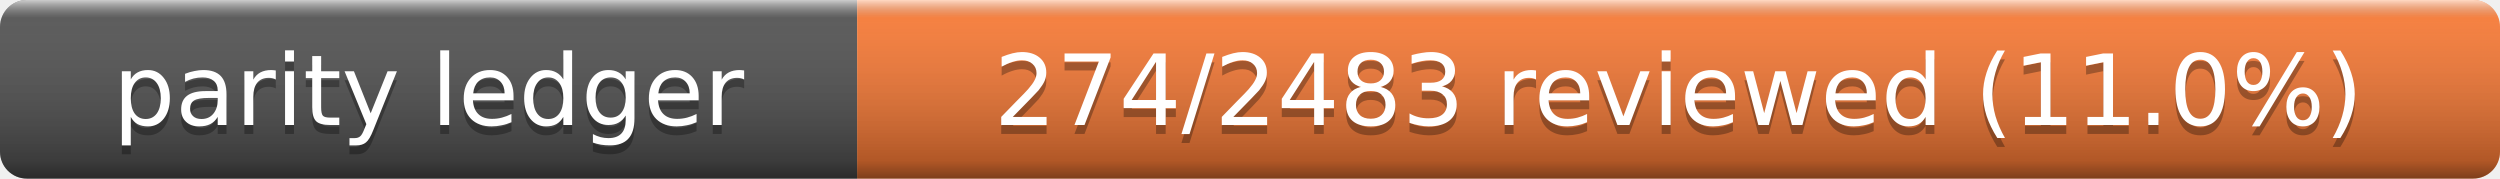
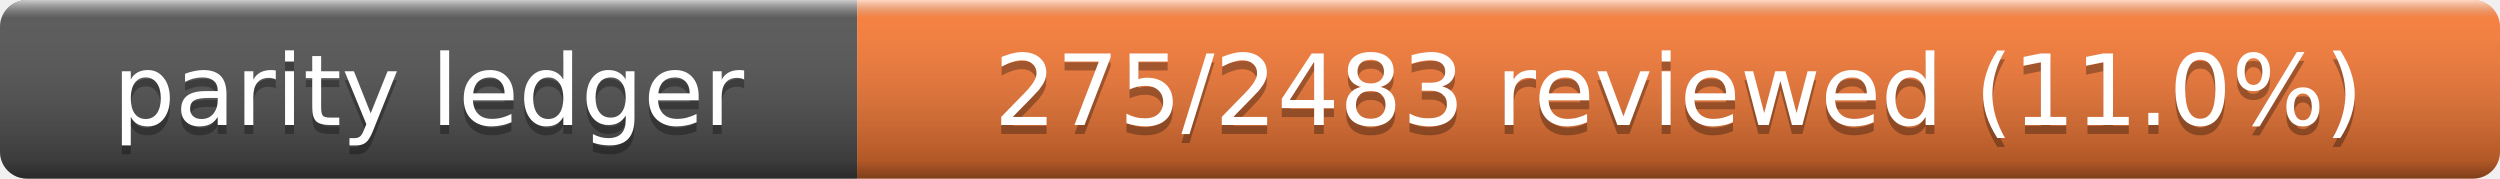
- <svg xmlns="http://www.w3.org/2000/svg" width="280" height="20" role="img" aria-label="Parity Ledger: 274/2483 reviewed (11.0%)">
+ <svg xmlns="http://www.w3.org/2000/svg" width="280" height="20" role="img" aria-label="Parity Ledger: 275/2483 reviewed (11.0%)">
  <linearGradient id="s" x2="0" y2="100%">
    <stop offset="0" stop-color="#fff" stop-opacity=".7" />
    <stop offset=".1" stop-color="#aaa" stop-opacity=".1" />
    <stop offset=".9" stop-opacity=".3" />
    <stop offset="1" stop-opacity=".5" />
  </linearGradient>
  <clipPath id="r">
    <rect width="280" height="20" rx="3" />
  </clipPath>
  <g clip-path="url(#r)">
    <rect width="96" height="20" fill="#555" />
    <rect x="96" width="184" height="20" fill="#fe7d37" />
    <rect width="280" height="20" fill="url(#s)" />
  </g>
  <g fill="#fff" text-anchor="middle" font-family="Verdana,Geneva,DejaVu Sans,sans-serif" font-size="11">
    <text x="48" y="15" fill="#010101" fill-opacity=".3">parity ledger</text>
    <text x="48" y="14">parity ledger</text>
-     <text x="188" y="15" fill="#010101" fill-opacity=".3">274/2483 reviewed (11.0%)</text>
-     <text x="188" y="14">274/2483 reviewed (11.0%)</text>
+     <text x="188" y="15" fill="#010101" fill-opacity=".3">275/2483 reviewed (11.0%)</text>
+     <text x="188" y="14">275/2483 reviewed (11.0%)</text>
  </g>
</svg>
